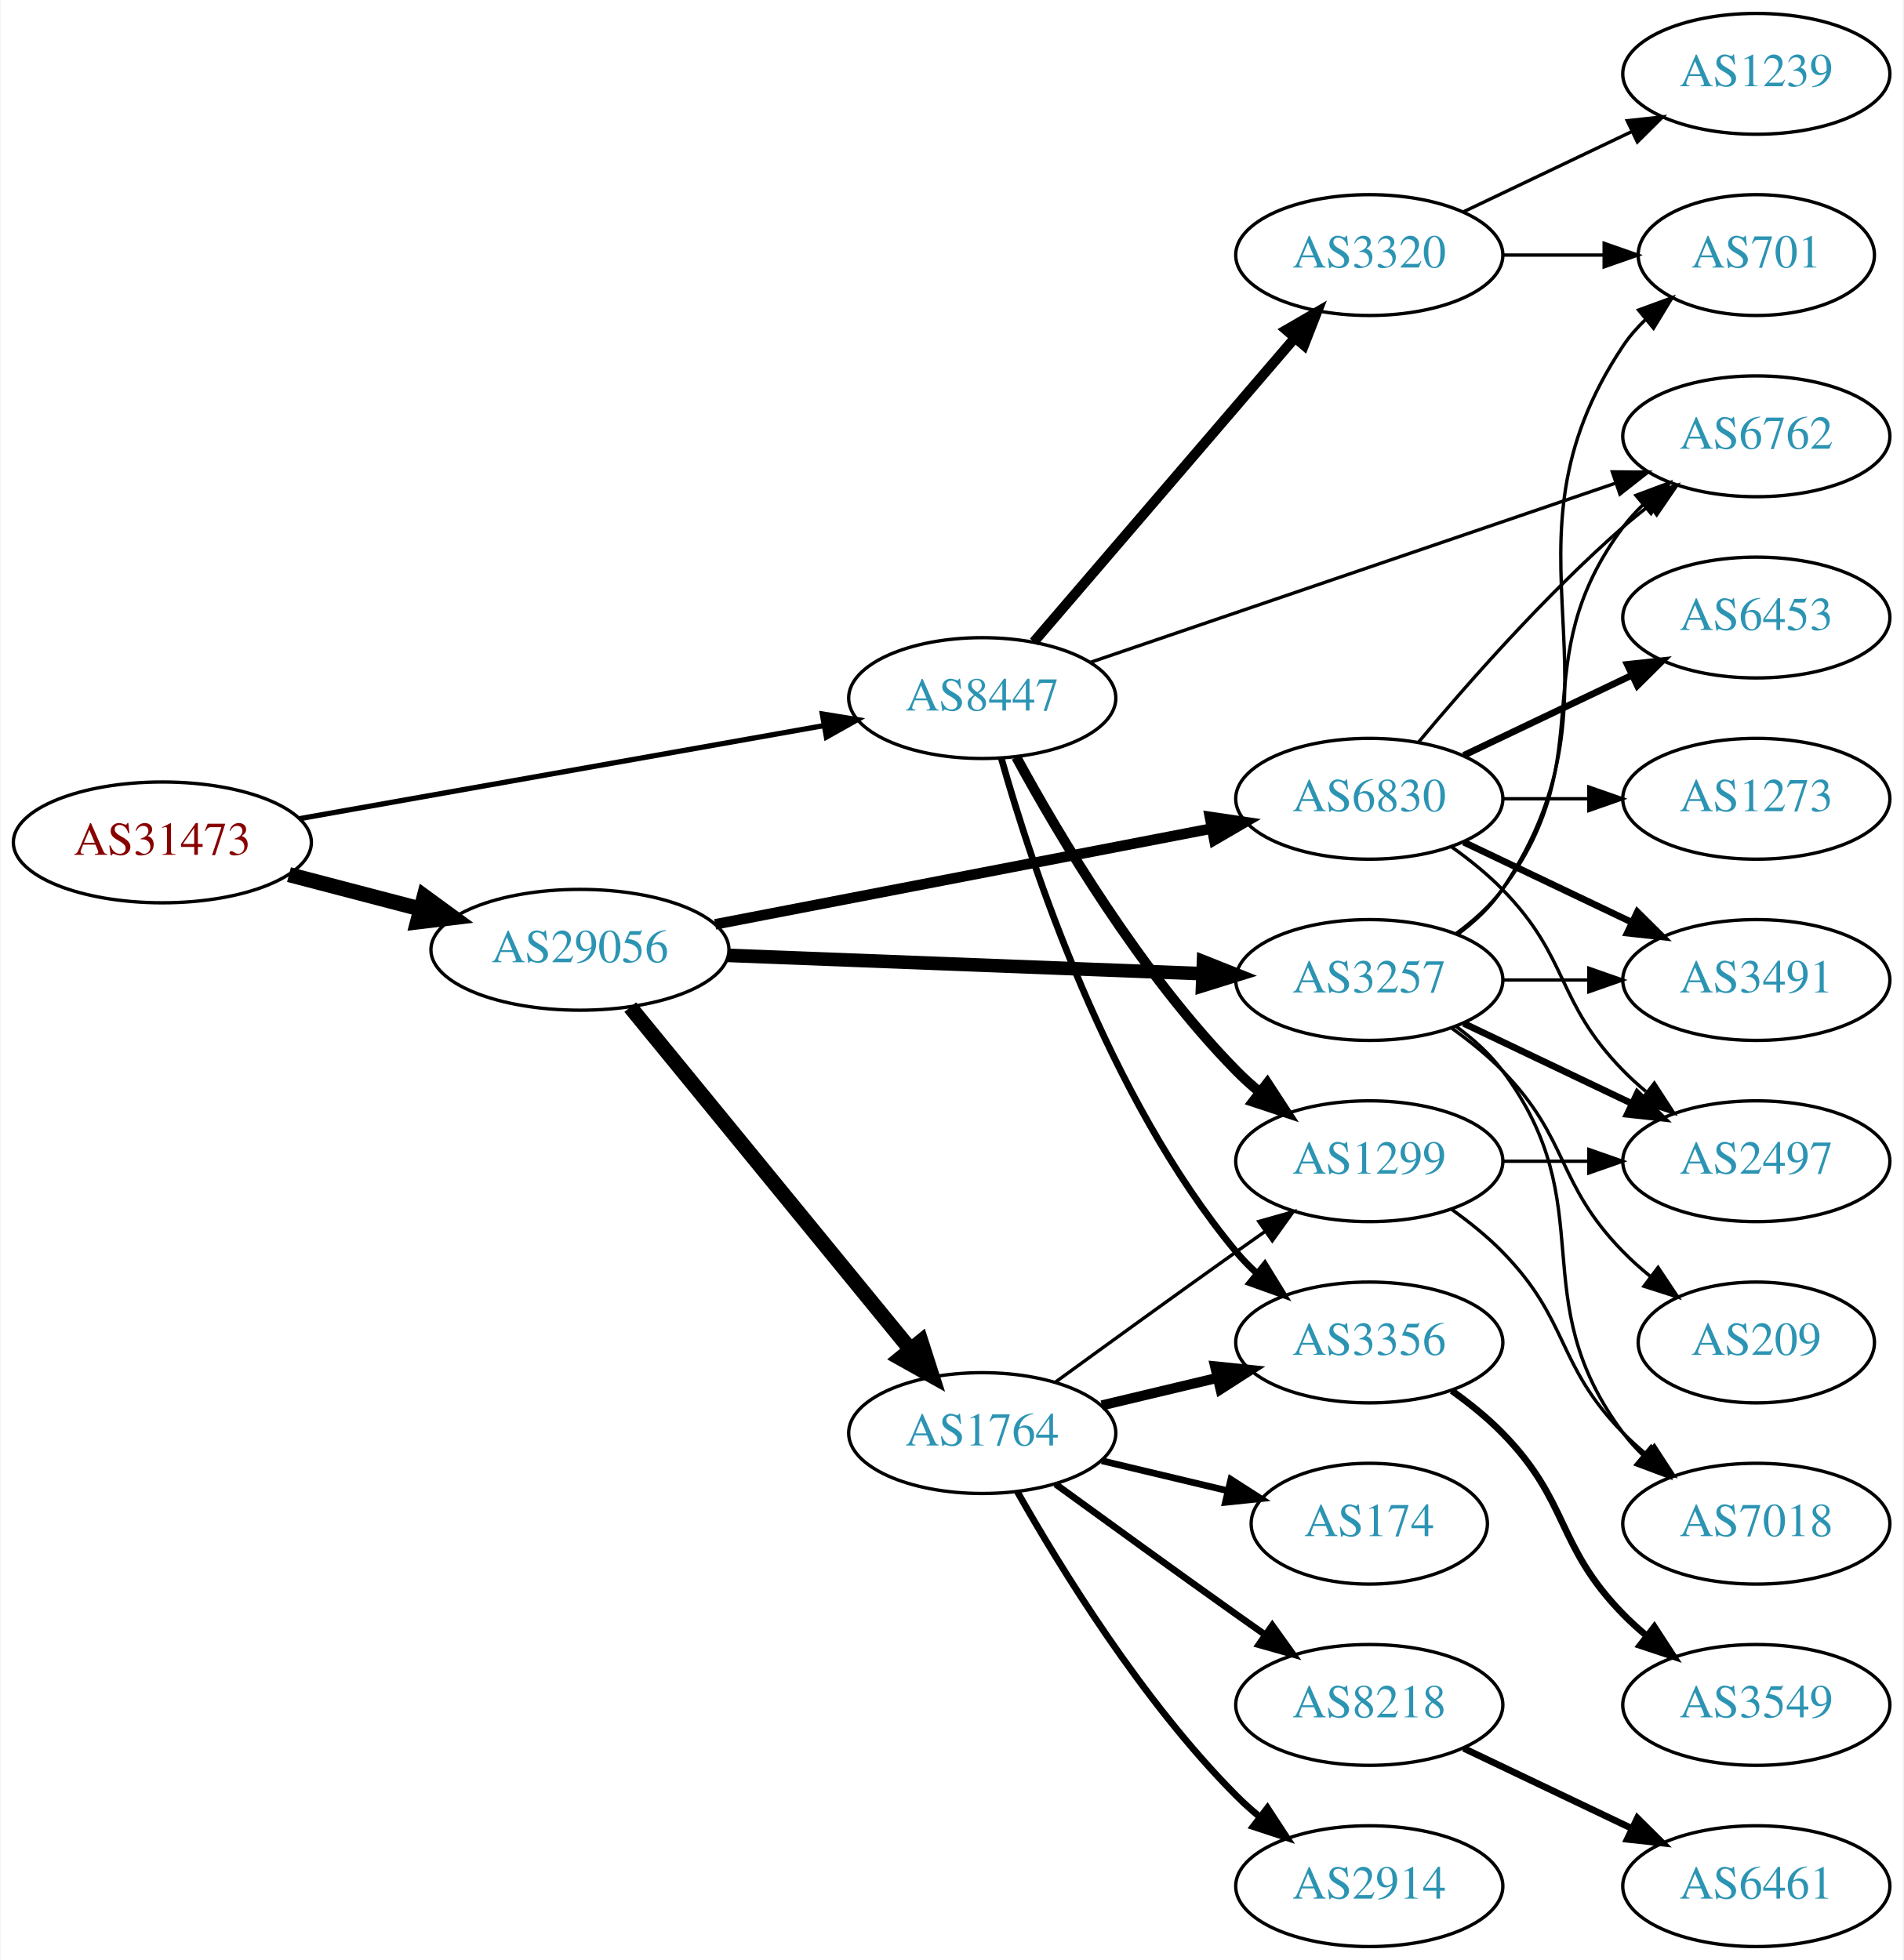
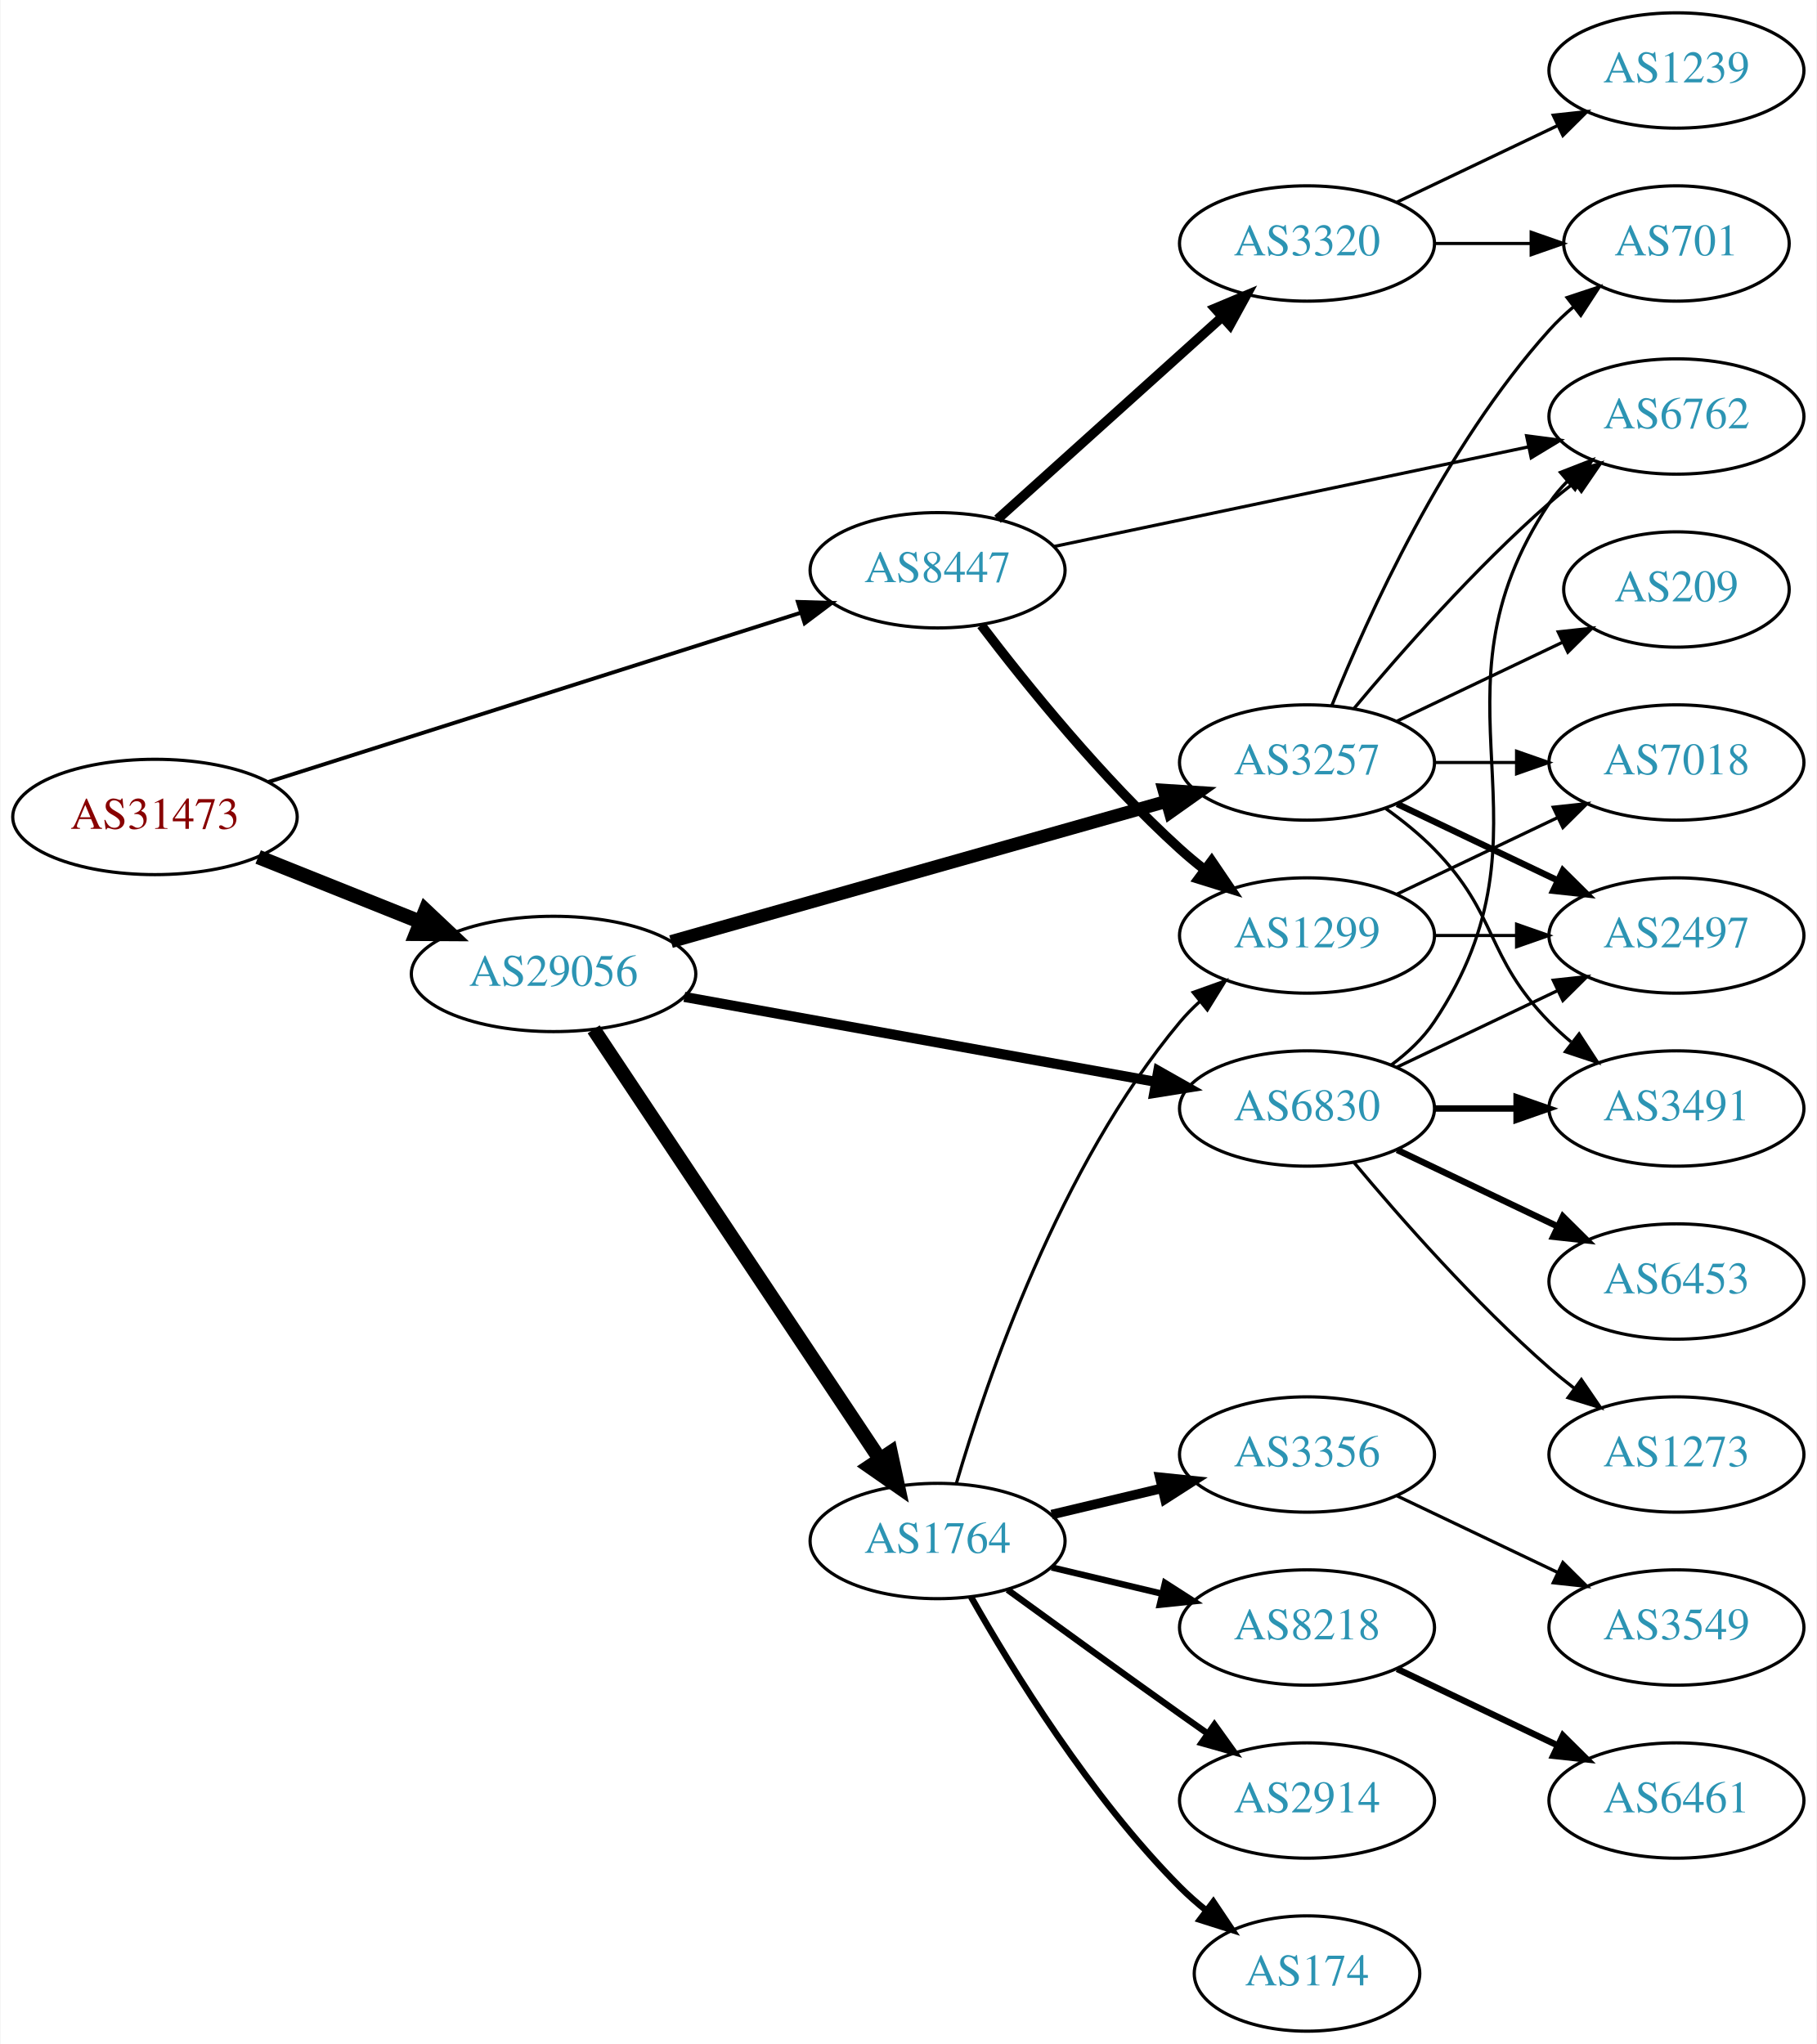
- <svg xmlns="http://www.w3.org/2000/svg" xmlns:xlink="http://www.w3.org/1999/xlink" width="567pt" height="584pt" viewBox="0.00 0.00 566.66 584.00">
-   <g id="graph0" class="graph" transform="scale(1 1) rotate(0) translate(4 580)">
-     <polygon fill="white" stroke="none" points="-4,4 -4,-580 562.663,-580 562.663,4 -4,4" />
+ <svg xmlns="http://www.w3.org/2000/svg" xmlns:xlink="http://www.w3.org/1999/xlink" width="567pt" height="638pt" viewBox="0.00 0.00 566.66 638.00">
+   <g id="graph0" class="graph" transform="scale(1 1) rotate(0) translate(4 634)">
+     <polygon fill="white" stroke="none" points="-4,4 -4,-634 562.663,-634 562.663,4 -4,4" />
    <g id="node1" class="node">
      <g id="a_node1">
        <a xlink:href="/asn/31473" xlink:title="AS31473 ~ BearingPoint Technology GmbH [AT]">
-           <ellipse fill="#ffffff" stroke="black" cx="44.196" cy="-329" rx="44.393" ry="18" />
-           <text text-anchor="middle" x="44.196" y="-325.3" font-family="Times,serif" font-size="14.00" fill="#880000">AS31473</text>
+           <ellipse fill="#ffffff" stroke="black" cx="44.196" cy="-379" rx="44.393" ry="18" />
+           <text text-anchor="middle" x="44.196" y="-375.3" font-family="Times,serif" font-size="14.00" fill="#880000">AS31473</text>
        </a>
      </g>
    </g>
    <g id="node2" class="node">
      <g id="a_node2">
        <a xlink:href="/asn/8447" xlink:title="AS8447 ~ A1 Telekom Austria AG [AT]">
-           <ellipse fill="#ffffff" stroke="black" cx="288.431" cy="-372" rx="39.794" ry="18" />
-           <text text-anchor="middle" x="288.431" y="-368.3" font-family="Times,serif" font-size="14.00" fill="#2c94b3">AS8447</text>
+           <ellipse fill="#ffffff" stroke="black" cx="288.431" cy="-456" rx="39.794" ry="18" />
+           <text text-anchor="middle" x="288.431" y="-452.3" font-family="Times,serif" font-size="14.00" fill="#2c94b3">AS8447</text>
        </a>
      </g>
    </g>
    <g id="edge1" class="edge">
-       <path fill="none" stroke="black" stroke-width="1.558" d="M84.925,-336.052C127.851,-343.672 196.162,-355.798 241.397,-363.828" />
-       <polygon fill="black" stroke="black" stroke-width="1.558" points="240.786,-367.274 251.244,-365.576 242.009,-360.382 240.786,-367.274" />
+       <path fill="none" stroke="black" stroke-width="1.212" d="M79.645,-389.95C123.423,-403.866 198.925,-427.866 245.858,-442.785" />
+       <polygon fill="black" stroke="black" stroke-width="1.212" points="244.827,-446.13 255.418,-445.824 246.948,-439.459 244.827,-446.13" />
    </g>
    <g id="node3" class="node">
      <g id="a_node3">
        <a xlink:href="/asn/29056" xlink:title="AS29056 ~ Citycom Telekommunikation GmbH [AT]">
-           <ellipse fill="#ffffff" stroke="black" cx="168.588" cy="-297" rx="44.393" ry="18" />
-           <text text-anchor="middle" x="168.588" y="-293.3" font-family="Times,serif" font-size="14.00" fill="#2c94b3">AS29056</text>
+           <ellipse fill="#ffffff" stroke="black" cx="168.588" cy="-330" rx="44.393" ry="18" />
+           <text text-anchor="middle" x="168.588" y="-326.3" font-family="Times,serif" font-size="14.00" fill="#2c94b3">AS29056</text>
        </a>
      </g>
    </g>
    <g id="edge2" class="edge">
-       <path fill="none" stroke="black" stroke-width="4.5" d="M81.918,-319.399C94.262,-316.171 108.197,-312.528 121.186,-309.132" />
-       <polygon fill="black" stroke="black" stroke-width="4.5" points="122.214,-312.933 130.892,-306.594 120.222,-305.314 122.214,-312.933" />
+       <path fill="none" stroke="black" stroke-width="4.5" d="M76.397,-366.508C91.791,-360.346 110.547,-352.836 127.039,-346.234" />
+       <polygon fill="black" stroke="black" stroke-width="4.5" points="128.624,-349.841 136.444,-342.469 125.697,-342.53 128.624,-349.841" />
    </g>
    <g id="node4" class="node">
      <g id="a_node4">
+         <a xlink:href="/asn/6762" xlink:title="AS6762 ~ TELECOM ITALIA SPARKLE S.p.A. [IT]">
+           <ellipse fill="#ffffff" stroke="black" cx="519.017" cy="-504" rx="39.794" ry="18" />
+           <text text-anchor="middle" x="519.017" y="-500.3" font-family="Times,serif" font-size="14.00" fill="#2c94b3">AS6762</text>
+         </a>
+       </g>
+     </g>
+     <g id="edge3" class="edge">
+       <path fill="none" stroke="black" d="M324.646,-463.395C364.414,-471.745 429.233,-485.357 472.734,-494.491" />
+       <polygon fill="black" stroke="black" points="472.255,-497.967 482.761,-496.597 473.694,-491.116 472.255,-497.967" />
+     </g>
+     <g id="node5" class="node">
+       <g id="a_node5">
+         <a xlink:href="/asn/3320" xlink:title="AS3320 ~ DTAG [DE]">
+           <ellipse fill="#ffffff" stroke="black" cx="403.724" cy="-558" rx="39.794" ry="18" />
+           <text text-anchor="middle" x="403.724" y="-554.3" font-family="Times,serif" font-size="14.00" fill="#2c94b3">AS3320</text>
+         </a>
+       </g>
+     </g>
+     <g id="edge4" class="edge">
+       <path fill="none" stroke="black" stroke-width="3" d="M307.133,-471.938C325.978,-488.904 355.969,-515.905 377.329,-535.137" />
+       <polygon fill="black" stroke="black" stroke-width="3" points="374.999,-537.748 384.772,-541.838 379.682,-532.546 374.999,-537.748" />
+     </g>
+     <g id="node6" class="node">
+       <g id="a_node6">
+         <a xlink:href="/asn/1299" xlink:title="AS1299 ~ Telia Carrier [EU]">
+           <ellipse fill="#ffffff" stroke="black" cx="403.724" cy="-342" rx="39.794" ry="18" />
+           <text text-anchor="middle" x="403.724" y="-338.3" font-family="Times,serif" font-size="14.00" fill="#2c94b3">AS1299</text>
+         </a>
+       </g>
+     </g>
+     <g id="edge5" class="edge">
+       <path fill="none" stroke="black" stroke-width="3" d="M302.049,-438.855C316.051,-420.449 339.881,-390.905 364.077,-369 366.504,-366.803 369.116,-364.633 371.797,-362.536" />
+       <polygon fill="black" stroke="black" stroke-width="3" points="373.978,-365.276 379.924,-356.507 369.807,-359.654 373.978,-365.276" />
+     </g>
+     <g id="node11" class="node">
+       <g id="a_node11">
+         <a xlink:href="/asn/3257" xlink:title="AS3257 ~ GTT [DE]">
+           <ellipse fill="#ffffff" stroke="black" cx="403.724" cy="-396" rx="39.794" ry="18" />
+           <text text-anchor="middle" x="403.724" y="-392.3" font-family="Times,serif" font-size="14.00" fill="#2c94b3">AS3257</text>
+         </a>
+       </g>
+     </g>
+     <g id="edge10" class="edge">
+       <path fill="none" stroke="black" stroke-width="4.05" d="M205.25,-340.096C246.874,-351.879 315.656,-371.351 360.07,-383.925" />
+       <polygon fill="black" stroke="black" stroke-width="4.05" points="359.119,-387.339 369.706,-386.653 361.05,-380.519 359.119,-387.339" />
+     </g>
+     <g id="node12" class="node">
+       <g id="a_node12">
+         <a xlink:href="/asn/1764" xlink:title="AS1764 ~ NEXTLAYER-AS [AT]">
+           <ellipse fill="#ffffff" stroke="black" cx="288.431" cy="-153" rx="39.794" ry="18" />
+           <text text-anchor="middle" x="288.431" y="-149.3" font-family="Times,serif" font-size="14.00" fill="#2c94b3">AS1764</text>
+         </a>
+       </g>
+     </g>
+     <g id="edge11" class="edge">
+       <path fill="none" stroke="black" stroke-width="4.5" d="M181.102,-312.706C201.924,-281.431 245.934,-215.329 270.299,-178.733" />
+       <polygon fill="black" stroke="black" stroke-width="4.5" points="273.779,-180.609 276.044,-170.103 267.224,-176.245 273.779,-180.609" />
+     </g>
+     <g id="node13" class="node">
+       <g id="a_node13">
+         <a xlink:href="/asn/6830" xlink:title="AS6830 ~ LGI-UPC [AT]">
+           <ellipse fill="#ffffff" stroke="black" cx="403.724" cy="-288" rx="39.794" ry="18" />
+           <text text-anchor="middle" x="403.724" y="-284.3" font-family="Times,serif" font-size="14.00" fill="#2c94b3">AS6830</text>
+         </a>
+       </g>
+     </g>
+     <g id="edge12" class="edge">
+       <path fill="none" stroke="black" stroke-width="3.15" d="M209.401,-322.828C250.216,-315.475 313.632,-304.05 356.606,-296.308" />
+       <polygon fill="black" stroke="black" stroke-width="3.15" points="357.304,-299.739 366.525,-294.521 356.063,-292.85 357.304,-299.739" />
+     </g>
+     <g id="node7" class="node">
+       <g id="a_node7">
+         <a xlink:href="/asn/701" xlink:title="AS701 ~ UUNET [US]">
+           <ellipse fill="#ffffff" stroke="black" cx="519.017" cy="-558" rx="35.194" ry="18" />
+           <text text-anchor="middle" x="519.017" y="-554.3" font-family="Times,serif" font-size="14.00" fill="#2c94b3">AS701</text>
+         </a>
+       </g>
+     </g>
+     <g id="edge6" class="edge">
+       <path fill="none" stroke="black" d="M443.396,-558C453.101,-558 463.592,-558 473.555,-558" />
+       <polygon fill="black" stroke="black" points="473.691,-561.5 483.691,-558 473.691,-554.5 473.691,-561.5" />
+     </g>
+     <g id="node8" class="node">
+       <g id="a_node8">
+         <a xlink:href="/asn/1239" xlink:title="AS1239 ~ Sprint [US]">
+           <ellipse fill="#ffffff" stroke="black" cx="519.017" cy="-612" rx="39.794" ry="18" />
+           <text text-anchor="middle" x="519.017" y="-608.3" font-family="Times,serif" font-size="14.00" fill="#2c94b3">AS1239</text>
+         </a>
+       </g>
+     </g>
+     <g id="edge7" class="edge">
+       <path fill="none" stroke="black" d="M431.86,-570.934C446.854,-578.081 465.675,-587.052 481.898,-594.785" />
+       <polygon fill="black" stroke="black" points="480.569,-598.028 491.102,-599.171 483.581,-591.709 480.569,-598.028" />
+     </g>
+     <g id="node9" class="node">
+       <g id="a_node9">
+         <a xlink:href="/asn/2497" xlink:title="AS2497 ~ Internet Initiative Japan Inc. [JP]">
+           <ellipse fill="#ffffff" stroke="black" cx="519.017" cy="-342" rx="39.794" ry="18" />
+           <text text-anchor="middle" x="519.017" y="-338.3" font-family="Times,serif" font-size="14.00" fill="#2c94b3">AS2497</text>
+         </a>
+       </g>
+     </g>
+     <g id="edge8" class="edge">
+       <path fill="none" stroke="black" d="M443.396,-342C451.599,-342 460.363,-342 468.895,-342" />
+       <polygon fill="black" stroke="black" points="469.134,-345.5 479.134,-342 469.134,-338.5 469.134,-345.5" />
+     </g>
+     <g id="node10" class="node">
+       <g id="a_node10">
+         <a xlink:href="/asn/7018" xlink:title="AS7018 ~ AT&amp;T Services, Inc. [US]">
+           <ellipse fill="#ffffff" stroke="black" cx="519.017" cy="-396" rx="39.794" ry="18" />
+           <text text-anchor="middle" x="519.017" y="-392.3" font-family="Times,serif" font-size="14.00" fill="#2c94b3">AS7018</text>
+         </a>
+       </g>
+     </g>
+     <g id="edge9" class="edge">
+       <path fill="none" stroke="black" d="M431.86,-354.934C446.854,-362.081 465.675,-371.052 481.898,-378.785" />
+       <polygon fill="black" stroke="black" points="480.569,-382.028 491.102,-383.171 483.581,-375.709 480.569,-382.028" />
+     </g>
+     <g id="edge16" class="edge">
+       <path fill="none" stroke="black" d="M418.354,-412.817C432.636,-429.929 456.183,-456.745 479.37,-477 481.836,-479.154 484.475,-481.294 487.172,-483.372" />
+       <polygon fill="black" stroke="black" points="485.197,-486.264 495.326,-489.37 489.345,-480.625 485.197,-486.264" />
+     </g>
+     <g id="edge15" class="edge">
+       <path fill="none" stroke="black" d="M411.472,-413.787C422.523,-441.243 446.576,-494.578 479.37,-531 481.686,-533.572 484.291,-536.03 487.026,-538.343" />
+       <polygon fill="black" stroke="black" points="484.892,-541.117 494.949,-544.448 489.164,-535.572 484.892,-541.117" />
+     </g>
+     <g id="edge13" class="edge">
+       <path fill="none" stroke="black" stroke-width="2" d="M431.86,-383.066C446.854,-375.919 465.675,-366.948 481.898,-359.215" />
+       <polygon fill="black" stroke="black" stroke-width="2" points="483.581,-362.291 491.102,-354.829 480.569,-355.972 483.581,-362.291" />
+     </g>
+     <g id="edge17" class="edge">
+       <path fill="none" stroke="black" d="M443.396,-396C451.599,-396 460.363,-396 468.895,-396" />
+       <polygon fill="black" stroke="black" points="469.134,-399.5 479.134,-396 469.134,-392.5 469.134,-399.5" />
+     </g>
+     <g id="node14" class="node">
+       <g id="a_node14">
+         <a xlink:href="/asn/3491" xlink:title="AS3491 ~ PCCW Global, Inc. [US]">
+           <ellipse fill="#ffffff" stroke="black" cx="519.017" cy="-288" rx="39.794" ry="18" />
+           <text text-anchor="middle" x="519.017" y="-284.3" font-family="Times,serif" font-size="14.00" fill="#2c94b3">AS3491</text>
+         </a>
+       </g>
+     </g>
+     <g id="edge14" class="edge">
+       <path fill="none" stroke="black" d="M428.318,-381.611C433.574,-377.852 438.906,-373.563 443.37,-369 463.543,-348.383 459.198,-335.617 479.37,-315 481.463,-312.861 483.746,-310.782 486.123,-308.79" />
+       <polygon fill="black" stroke="black" points="488.641,-311.268 494.423,-302.389 484.367,-305.725 488.641,-311.268" />
+     </g>
+     <g id="node15" class="node">
+       <g id="a_node15">
+         <a xlink:href="/asn/209" xlink:title="AS209 ~ CenturyLink Communications, LLC [US]">
+           <ellipse fill="#ffffff" stroke="black" cx="519.017" cy="-450" rx="35.194" ry="18" />
+           <text text-anchor="middle" x="519.017" y="-446.3" font-family="Times,serif" font-size="14.00" fill="#2c94b3">AS209</text>
+         </a>
+       </g>
+     </g>
+     <g id="edge18" class="edge">
+       <path fill="none" stroke="black" d="M431.86,-408.934C447.292,-416.29 466.778,-425.577 483.313,-433.459" />
+       <polygon fill="black" stroke="black" points="482.121,-436.768 492.654,-437.911 485.133,-430.449 482.121,-436.768" />
+     </g>
+     <g id="edge23" class="edge">
+       <path fill="none" stroke="black" d="M294.305,-171.002C303.619,-202.844 326.435,-269.981 364.077,-315 365.948,-317.237 368.046,-319.374 370.272,-321.396" />
+       <polygon fill="black" stroke="black" points="368.216,-324.234 378.191,-327.804 372.619,-318.793 368.216,-324.234" />
+     </g>
+     <g id="node16" class="node">
+       <g id="a_node16">
        <a xlink:href="/asn/3356" xlink:title="AS3356 ~ Level 3 Parent, LLC [US]">
          <ellipse fill="#ffffff" stroke="black" cx="403.724" cy="-180" rx="39.794" ry="18" />
          <text text-anchor="middle" x="403.724" y="-176.3" font-family="Times,serif" font-size="14.00" fill="#2c94b3">AS3356</text>
        </a>
      </g>
    </g>
-     <g id="edge3" class="edge">
-       <path fill="none" stroke="black" stroke-width="2" d="M294.076,-354.173C303.164,-321.949 325.817,-253.082 364.077,-207 365.94,-204.757 368.032,-202.615 370.255,-200.59" />
-       <polygon fill="black" stroke="black" stroke-width="2" points="372.603,-203.192 378.166,-194.176 368.194,-197.754 372.603,-203.192" />
-     </g>
-     <g id="node5" class="node">
-       <g id="a_node5">
-         <a xlink:href="/asn/1299" xlink:title="AS1299 ~ Telia Carrier [EU]">
-           <ellipse fill="#ffffff" stroke="black" cx="403.724" cy="-234" rx="39.794" ry="18" />
-           <text text-anchor="middle" x="403.724" y="-230.3" font-family="Times,serif" font-size="14.00" fill="#2c94b3">AS1299</text>
-         </a>
-       </g>
-     </g>
-     <g id="edge4" class="edge">
-       <path fill="none" stroke="black" stroke-width="3" d="M298.567,-354.402C311.172,-331.217 335.597,-289.992 364.077,-261 366.174,-258.865 368.461,-256.789 370.84,-254.799" />
-       <polygon fill="black" stroke="black" stroke-width="3" points="373.357,-257.278 379.143,-248.403 369.085,-251.733 373.357,-257.278" />
-     </g>
-     <g id="node6" class="node">
-       <g id="a_node6">
-         <a xlink:href="/asn/6762" xlink:title="AS6762 ~ TELECOM ITALIA SPARKLE S.p.A. [IT]">
-           <ellipse fill="#ffffff" stroke="black" cx="519.017" cy="-450" rx="39.794" ry="18" />
-           <text text-anchor="middle" x="519.017" y="-446.3" font-family="Times,serif" font-size="14.00" fill="#2c94b3">AS6762</text>
-         </a>
-       </g>
-     </g>
-     <g id="edge5" class="edge">
-       <path fill="none" stroke="black" d="M320.735,-382.682C361.318,-396.53 432.186,-420.712 477.022,-436.012" />
-       <polygon fill="black" stroke="black" points="476.13,-439.405 486.724,-439.322 478.39,-432.78 476.13,-439.405" />
-     </g>
-     <g id="node7" class="node">
-       <g id="a_node7">
-         <a xlink:href="/asn/3320" xlink:title="AS3320 ~ DTAG [DE]">
-           <ellipse fill="#ffffff" stroke="black" cx="403.724" cy="-504" rx="39.794" ry="18" />
-           <text text-anchor="middle" x="403.724" y="-500.3" font-family="Times,serif" font-size="14.00" fill="#2c94b3">AS3320</text>
-         </a>
-       </g>
-     </g>
-     <g id="edge6" class="edge">
-       <path fill="none" stroke="black" stroke-width="3" d="M303.779,-388.718C323.421,-411.603 358.825,-452.853 381.528,-479.304" />
-       <polygon fill="black" stroke="black" stroke-width="3" points="378.965,-481.692 388.134,-487.001 384.277,-477.133 378.965,-481.692" />
-     </g>
-     <g id="node13" class="node">
-       <g id="a_node13">
-         <a xlink:href="/asn/3257" xlink:title="AS3257 ~ GTT [DE]">
-           <ellipse fill="#ffffff" stroke="black" cx="403.724" cy="-288" rx="39.794" ry="18" />
-           <text text-anchor="middle" x="403.724" y="-284.3" font-family="Times,serif" font-size="14.00" fill="#2c94b3">AS3257</text>
-         </a>
-       </g>
-     </g>
-     <g id="edge12" class="edge">
-       <path fill="none" stroke="black" stroke-width="4.05" d="M212.621,-295.339C252.646,-293.794 312.223,-291.494 353.985,-289.882" />
-       <polygon fill="black" stroke="black" stroke-width="4.05" points="354.341,-293.414 364.197,-289.487 354.067,-286.332 354.341,-293.414" />
-     </g>
-     <g id="node14" class="node">
-       <g id="a_node14">
-         <a xlink:href="/asn/1764" xlink:title="AS1764 ~ NEXTLAYER-AS [AT]">
-           <ellipse fill="#ffffff" stroke="black" cx="288.431" cy="-153" rx="39.794" ry="18" />
-           <text text-anchor="middle" x="288.431" y="-149.3" font-family="Times,serif" font-size="14.00" fill="#2c94b3">AS1764</text>
-         </a>
-       </g>
-     </g>
-     <g id="edge13" class="edge">
-       <path fill="none" stroke="black" stroke-width="4.5" d="M183.569,-279.916C204.211,-254.692 242.971,-207.328 266.86,-178.137" />
-       <polygon fill="black" stroke="black" stroke-width="4.5" points="270.182,-180.295 273.468,-170.062 264.088,-175.307 270.182,-180.295" />
-     </g>
-     <g id="node15" class="node">
-       <g id="a_node15">
-         <a xlink:href="/asn/6830" xlink:title="AS6830 ~ LGI-UPC [AT]">
-           <ellipse fill="#ffffff" stroke="black" cx="403.724" cy="-342" rx="39.794" ry="18" />
-           <text text-anchor="middle" x="403.724" y="-338.3" font-family="Times,serif" font-size="14.00" fill="#2c94b3">AS6830</text>
-         </a>
-       </g>
-     </g>
-     <g id="edge14" class="edge">
-       <path fill="none" stroke="black" stroke-width="3.15" d="M208.873,-304.583C249.72,-312.467 313.609,-324.799 356.771,-333.13" />
-       <polygon fill="black" stroke="black" stroke-width="3.15" points="356.247,-336.594 366.73,-335.052 357.574,-329.721 356.247,-336.594" />
-     </g>
-     <g id="node8" class="node">
-       <g id="a_node8">
-         <a xlink:href="/asn/3549" xlink:title="AS3549 ~ Level 3 Parent, LLC [US]">
-           <ellipse fill="#ffffff" stroke="black" cx="519.017" cy="-72" rx="39.794" ry="18" />
-           <text text-anchor="middle" x="519.017" y="-68.3" font-family="Times,serif" font-size="14.00" fill="#2c94b3">AS3549</text>
-         </a>
-       </g>
-     </g>
-     <g id="edge7" class="edge">
-       <path fill="none" stroke="black" stroke-width="2" d="M428.318,-165.611C433.574,-161.852 438.906,-157.563 443.37,-153 463.543,-132.383 459.198,-119.617 479.37,-99 481.463,-96.861 483.746,-94.782 486.123,-92.79" />
-       <polygon fill="black" stroke="black" stroke-width="2" points="488.641,-95.268 494.423,-86.389 484.367,-89.725 488.641,-95.268" />
-     </g>
-     <g id="node9" class="node">
-       <g id="a_node9">
-         <a xlink:href="/asn/2497" xlink:title="AS2497 ~ Internet Initiative Japan Inc. [JP]">
-           <ellipse fill="#ffffff" stroke="black" cx="519.017" cy="-234" rx="39.794" ry="18" />
-           <text text-anchor="middle" x="519.017" y="-230.3" font-family="Times,serif" font-size="14.00" fill="#2c94b3">AS2497</text>
-         </a>
-       </g>
-     </g>
-     <g id="edge8" class="edge">
-       <path fill="none" stroke="black" d="M443.396,-234C451.599,-234 460.363,-234 468.895,-234" />
-       <polygon fill="black" stroke="black" points="469.134,-237.5 479.134,-234 469.134,-230.5 469.134,-237.5" />
-     </g>
-     <g id="node10" class="node">
-       <g id="a_node10">
-         <a xlink:href="/asn/7018" xlink:title="AS7018 ~ AT&amp;T Services, Inc. [US]">
-           <ellipse fill="#ffffff" stroke="black" cx="519.017" cy="-126" rx="39.794" ry="18" />
-           <text text-anchor="middle" x="519.017" y="-122.3" font-family="Times,serif" font-size="14.00" fill="#2c94b3">AS7018</text>
-         </a>
-       </g>
-     </g>
-     <g id="edge9" class="edge">
-       <path fill="none" stroke="black" d="M428.318,-219.611C433.574,-215.852 438.906,-211.563 443.37,-207 463.543,-186.383 459.198,-173.617 479.37,-153 481.463,-150.861 483.746,-148.782 486.123,-146.79" />
-       <polygon fill="black" stroke="black" points="488.641,-149.268 494.423,-140.389 484.367,-143.725 488.641,-149.268" />
-     </g>
-     <g id="node11" class="node">
-       <g id="a_node11">
-         <a xlink:href="/asn/1239" xlink:title="AS1239 ~ Sprint [US]">
-           <ellipse fill="#ffffff" stroke="black" cx="519.017" cy="-558" rx="39.794" ry="18" />
-           <text text-anchor="middle" x="519.017" y="-554.3" font-family="Times,serif" font-size="14.00" fill="#2c94b3">AS1239</text>
-         </a>
-       </g>
-     </g>
-     <g id="edge10" class="edge">
-       <path fill="none" stroke="black" d="M431.86,-516.934C446.854,-524.081 465.675,-533.052 481.898,-540.785" />
-       <polygon fill="black" stroke="black" points="480.569,-544.028 491.102,-545.171 483.581,-537.709 480.569,-544.028" />
-     </g>
-     <g id="node12" class="node">
-       <g id="a_node12">
-         <a xlink:href="/asn/701" xlink:title="AS701 ~ UUNET [US]">
-           <ellipse fill="#ffffff" stroke="black" cx="519.017" cy="-504" rx="35.194" ry="18" />
-           <text text-anchor="middle" x="519.017" y="-500.3" font-family="Times,serif" font-size="14.00" fill="#2c94b3">AS701</text>
-         </a>
-       </g>
-     </g>
-     <g id="edge11" class="edge">
-       <path fill="none" stroke="black" d="M443.396,-504C453.101,-504 463.592,-504 473.555,-504" />
-       <polygon fill="black" stroke="black" points="473.691,-507.5 483.691,-504 473.691,-500.5 473.691,-507.5" />
-     </g>
-     <g id="edge18" class="edge">
-       <path fill="none" stroke="black" d="M429.655,-301.882C434.731,-305.611 439.649,-310.016 443.37,-315 473.642,-355.542 449.099,-382.458 479.37,-423 481.115,-425.336 483.122,-427.545 485.285,-429.617" />
-       <polygon fill="black" stroke="black" points="483.163,-432.405 493.086,-436.118 487.645,-427.027 483.163,-432.405" />
-     </g>
-     <g id="edge16" class="edge">
-       <path fill="none" stroke="black" stroke-width="2" d="M431.86,-275.066C446.854,-267.919 465.675,-258.948 481.898,-251.215" />
-       <polygon fill="black" stroke="black" stroke-width="2" points="483.581,-254.291 491.102,-246.829 480.569,-247.972 483.581,-254.291" />
-     </g>
    <g id="edge19" class="edge">
-       <path fill="none" stroke="black" d="M429.655,-274.118C434.731,-270.389 439.649,-265.984 443.37,-261 473.642,-220.458 449.099,-193.542 479.37,-153 481.115,-150.664 483.122,-148.455 485.285,-146.383" />
-       <polygon fill="black" stroke="black" points="487.645,-148.973 493.086,-139.882 483.163,-143.595 487.645,-148.973" />
-     </g>
-     <g id="edge20" class="edge">
-       <path fill="none" stroke="black" d="M430.043,-301.607C435.099,-305.351 439.91,-309.831 443.37,-315 484.395,-376.294 438.346,-415.706 479.37,-477 481.237,-479.789 483.497,-482.377 485.976,-484.757" />
-       <polygon fill="black" stroke="black" points="483.951,-487.622 493.899,-491.266 488.394,-482.214 483.951,-487.622" />
-     </g>
-     <g id="node16" class="node">
-       <g id="a_node16">
-         <a xlink:href="/asn/3491" xlink:title="AS3491 ~ PCCW Global, Inc. [US]">
-           <ellipse fill="#ffffff" stroke="black" cx="519.017" cy="-288" rx="39.794" ry="18" />
-           <text text-anchor="middle" x="519.017" y="-284.3" font-family="Times,serif" font-size="14.00" fill="#2c94b3">AS3491</text>
-         </a>
-       </g>
-     </g>
-     <g id="edge15" class="edge">
-       <path fill="none" stroke="black" d="M443.396,-288C451.599,-288 460.363,-288 468.895,-288" />
-       <polygon fill="black" stroke="black" points="469.134,-291.5 479.134,-288 469.134,-284.5 469.134,-291.5" />
+       <path fill="none" stroke="black" stroke-width="3" d="M324.038,-161.248C334.909,-163.838 347.064,-166.735 358.506,-169.462" />
+       <polygon fill="black" stroke="black" stroke-width="3" points="357.789,-172.889 368.328,-171.803 359.412,-166.08 357.789,-172.889" />
    </g>
    <g id="node17" class="node">
      <g id="a_node17">
-         <a xlink:href="/asn/209" xlink:title="AS209 ~ CenturyLink Communications, LLC [US]">
-           <ellipse fill="#ffffff" stroke="black" cx="519.017" cy="-180" rx="35.194" ry="18" />
-           <text text-anchor="middle" x="519.017" y="-176.3" font-family="Times,serif" font-size="14.00" fill="#2c94b3">AS209</text>
-         </a>
-       </g>
-     </g>
-     <g id="edge17" class="edge">
-       <path fill="none" stroke="black" d="M428.318,-273.611C433.574,-269.852 438.906,-265.563 443.37,-261 463.543,-240.383 459.198,-227.617 479.37,-207 481.849,-204.466 484.596,-202.017 487.448,-199.696" />
-       <polygon fill="black" stroke="black" points="489.751,-202.343 495.634,-193.532 485.54,-196.752 489.751,-202.343" />
-     </g>
-     <g id="edge22" class="edge">
-       <path fill="none" stroke="black" stroke-width="3" d="M324.038,-161.248C334.909,-163.838 347.064,-166.735 358.506,-169.462" />
-       <polygon fill="black" stroke="black" stroke-width="3" points="357.789,-172.889 368.328,-171.803 359.412,-166.08 357.789,-172.889" />
-     </g>
-     <g id="edge25" class="edge">
-       <path fill="none" stroke="black" d="M310.279,-168.222C325.213,-179.091 345.827,-194.025 364.077,-207 366.898,-209.005 369.841,-211.085 372.789,-213.159" />
-       <polygon fill="black" stroke="black" points="370.816,-216.05 381.013,-218.926 374.835,-210.319 370.816,-216.05" />
+         <a xlink:href="/asn/8218" xlink:title="AS8218 ~ legacy Neotelecoms [FR]">
+           <ellipse fill="#ffffff" stroke="black" cx="403.724" cy="-126" rx="39.794" ry="18" />
+           <text text-anchor="middle" x="403.724" y="-122.3" font-family="Times,serif" font-size="14.00" fill="#2c94b3">AS8218</text>
+         </a>
+       </g>
+     </g>
+     <g id="edge20" class="edge">
+       <path fill="none" stroke="black" stroke-width="2" d="M324.038,-144.752C334.909,-142.162 347.064,-139.265 358.506,-136.538" />
+       <polygon fill="black" stroke="black" stroke-width="2" points="359.412,-139.92 368.328,-134.197 357.789,-133.111 359.412,-139.92" />
    </g>
    <g id="node18" class="node">
      <g id="a_node18">
        <a xlink:href="/asn/2914" xlink:title="AS2914 ~ NTT America, Inc. [US]">
-           <ellipse fill="#ffffff" stroke="black" cx="403.724" cy="-18" rx="39.794" ry="18" />
-           <text text-anchor="middle" x="403.724" y="-14.3" font-family="Times,serif" font-size="14.00" fill="#2c94b3">AS2914</text>
+           <ellipse fill="#ffffff" stroke="black" cx="403.724" cy="-72" rx="39.794" ry="18" />
+           <text text-anchor="middle" x="403.724" y="-68.3" font-family="Times,serif" font-size="14.00" fill="#2c94b3">AS2914</text>
        </a>
      </g>
    </g>
    <g id="edge21" class="edge">
-       <path fill="none" stroke="black" stroke-width="2" d="M298.891,-135.51C311.672,-112.904 336.105,-73.114 364.077,-45 366.188,-42.879 368.484,-40.812 370.87,-38.829" />
-       <polygon fill="black" stroke="black" stroke-width="2" points="373.385,-41.31 379.185,-32.444 369.122,-35.758 373.385,-41.31" />
+       <path fill="none" stroke="black" stroke-width="2" d="M310.279,-137.778C325.213,-126.909 345.827,-111.975 364.077,-99 366.898,-96.995 369.841,-94.915 372.789,-92.841" />
+       <polygon fill="black" stroke="black" stroke-width="2" points="374.835,-95.681 381.013,-87.074 370.816,-89.95 374.835,-95.681" />
    </g>
    <g id="node19" class="node">
      <g id="a_node19">
        <a xlink:href="/asn/174" xlink:title="AS174 ~ Cogent Communications [US]">
-           <ellipse fill="#ffffff" stroke="black" cx="403.724" cy="-126" rx="35.194" ry="18" />
-           <text text-anchor="middle" x="403.724" y="-122.3" font-family="Times,serif" font-size="14.00" fill="#2c94b3">AS174</text>
-         </a>
-       </g>
-     </g>
-     <g id="edge23" class="edge">
-       <path fill="none" stroke="black" stroke-width="2" d="M324.038,-144.752C335.833,-141.942 349.137,-138.771 361.405,-135.847" />
-       <polygon fill="black" stroke="black" stroke-width="2" points="362.494,-139.186 371.41,-133.463 360.871,-132.376 362.494,-139.186" />
-     </g>
-     <g id="node20" class="node">
-       <g id="a_node20">
-         <a xlink:href="/asn/8218" xlink:title="AS8218 ~ legacy Neotelecoms [FR]">
-           <ellipse fill="#ffffff" stroke="black" cx="403.724" cy="-72" rx="39.794" ry="18" />
-           <text text-anchor="middle" x="403.724" y="-68.3" font-family="Times,serif" font-size="14.00" fill="#2c94b3">AS8218</text>
-         </a>
-       </g>
-     </g>
-     <g id="edge24" class="edge">
-       <path fill="none" stroke="black" stroke-width="2" d="M310.279,-137.778C325.213,-126.909 345.827,-111.975 364.077,-99 366.898,-96.995 369.841,-94.915 372.789,-92.841" />
-       <polygon fill="black" stroke="black" stroke-width="2" points="374.835,-95.681 381.013,-87.074 370.816,-89.95 374.835,-95.681" />
+           <ellipse fill="#ffffff" stroke="black" cx="403.724" cy="-18" rx="35.194" ry="18" />
+           <text text-anchor="middle" x="403.724" y="-14.3" font-family="Times,serif" font-size="14.00" fill="#2c94b3">AS174</text>
+         </a>
+       </g>
+     </g>
+     <g id="edge22" class="edge">
+       <path fill="none" stroke="black" stroke-width="2" d="M298.891,-135.51C311.672,-112.904 336.105,-73.114 364.077,-45 366.578,-42.487 369.338,-40.051 372.199,-37.739" />
+       <polygon fill="black" stroke="black" stroke-width="2" points="374.5,-40.389 380.396,-31.587 370.298,-34.79 374.5,-40.389" />
+     </g>
+     <g id="edge28" class="edge">
+       <path fill="none" stroke="black" d="M430.043,-301.607C435.099,-305.351 439.91,-309.831 443.37,-315 484.395,-376.294 438.346,-415.706 479.37,-477 480.992,-479.423 482.911,-481.695 485.013,-483.81" />
+       <polygon fill="black" stroke="black" points="482.826,-486.546 492.698,-490.393 487.38,-481.229 482.826,-486.546" />
    </g>
    <g id="edge29" class="edge">
-       <path fill="none" stroke="black" d="M418.354,-358.817C432.636,-375.929 456.183,-402.745 479.37,-423 481.836,-425.154 484.475,-427.294 487.172,-429.372" />
-       <polygon fill="black" stroke="black" points="485.197,-432.264 495.326,-435.37 489.345,-426.625 485.197,-432.264" />
-     </g>
-     <g id="edge31" class="edge">
-       <path fill="none" stroke="black" d="M428.318,-327.611C433.574,-323.852 438.906,-319.563 443.37,-315 463.543,-294.383 459.198,-281.617 479.37,-261 481.463,-258.861 483.746,-256.782 486.123,-254.79" />
-       <polygon fill="black" stroke="black" points="488.641,-257.268 494.423,-248.389 484.367,-251.725 488.641,-257.268" />
+       <path fill="none" stroke="black" d="M431.86,-300.934C446.854,-308.081 465.675,-317.052 481.898,-324.785" />
+       <polygon fill="black" stroke="black" points="480.569,-328.028 491.102,-329.171 483.581,-321.709 480.569,-328.028" />
    </g>
    <g id="edge27" class="edge">
-       <path fill="none" stroke="black" stroke-width="2" d="M431.86,-329.066C446.854,-321.919 465.675,-312.948 481.898,-305.215" />
-       <polygon fill="black" stroke="black" stroke-width="2" points="483.581,-308.291 491.102,-300.829 480.569,-301.972 483.581,-308.291" />
+       <path fill="none" stroke="black" stroke-width="2" d="M443.396,-288C451.599,-288 460.363,-288 468.895,-288" />
+       <polygon fill="black" stroke="black" stroke-width="2" points="469.134,-291.5 479.134,-288 469.134,-284.5 469.134,-291.5" />
    </g>
    <g id="node22" class="node">
      <g id="a_node22">
        <a xlink:href="/asn/6453" xlink:title="AS6453 ~ TATA COMMUNICATIONS (AMERICA) INC [US]">
-           <ellipse fill="#ffffff" stroke="black" cx="519.017" cy="-396" rx="39.794" ry="18" />
-           <text text-anchor="middle" x="519.017" y="-392.3" font-family="Times,serif" font-size="14.00" fill="#2c94b3">AS6453</text>
-         </a>
-       </g>
-     </g>
-     <g id="edge28" class="edge">
-       <path fill="none" stroke="black" stroke-width="2" d="M431.86,-354.934C446.854,-362.081 465.675,-371.052 481.898,-378.785" />
-       <polygon fill="black" stroke="black" stroke-width="2" points="480.569,-382.028 491.102,-383.171 483.581,-375.709 480.569,-382.028" />
+           <ellipse fill="#ffffff" stroke="black" cx="519.017" cy="-234" rx="39.794" ry="18" />
+           <text text-anchor="middle" x="519.017" y="-230.3" font-family="Times,serif" font-size="14.00" fill="#2c94b3">AS6453</text>
+         </a>
+       </g>
+     </g>
+     <g id="edge26" class="edge">
+       <path fill="none" stroke="black" stroke-width="2" d="M431.86,-275.066C446.854,-267.919 465.675,-258.948 481.898,-251.215" />
+       <polygon fill="black" stroke="black" stroke-width="2" points="483.581,-254.291 491.102,-246.829 480.569,-247.972 483.581,-254.291" />
    </g>
    <g id="node23" class="node">
      <g id="a_node23">
        <a xlink:href="/asn/1273" xlink:title="AS1273 ~ RIPE Network Coordination Centre [NL]">
-           <ellipse fill="#ffffff" stroke="black" cx="519.017" cy="-342" rx="39.794" ry="18" />
-           <text text-anchor="middle" x="519.017" y="-338.3" font-family="Times,serif" font-size="14.00" fill="#2c94b3">AS1273</text>
+           <ellipse fill="#ffffff" stroke="black" cx="519.017" cy="-180" rx="39.794" ry="18" />
+           <text text-anchor="middle" x="519.017" y="-176.3" font-family="Times,serif" font-size="14.00" fill="#2c94b3">AS1273</text>
        </a>
      </g>
    </g>
    <g id="edge30" class="edge">
-       <path fill="none" stroke="black" d="M443.396,-342C451.599,-342 460.363,-342 468.895,-342" />
-       <polygon fill="black" stroke="black" points="469.134,-345.5 479.134,-342 469.134,-338.5 469.134,-345.5" />
+       <path fill="none" stroke="black" d="M418.354,-271.183C432.636,-254.071 456.183,-227.255 479.37,-207 481.836,-204.846 484.475,-202.706 487.172,-200.628" />
+       <polygon fill="black" stroke="black" points="489.345,-203.375 495.326,-194.63 485.197,-197.736 489.345,-203.375" />
+     </g>
+     <g id="node20" class="node">
+       <g id="a_node20">
+         <a xlink:href="/asn/3549" xlink:title="AS3549 ~ Level 3 Parent, LLC [US]">
+           <ellipse fill="#ffffff" stroke="black" cx="519.017" cy="-126" rx="39.794" ry="18" />
+           <text text-anchor="middle" x="519.017" y="-122.3" font-family="Times,serif" font-size="14.00" fill="#2c94b3">AS3549</text>
+         </a>
+       </g>
+     </g>
+     <g id="edge24" class="edge">
+       <path fill="none" stroke="black" d="M431.86,-167.066C446.854,-159.919 465.675,-150.948 481.898,-143.215" />
+       <polygon fill="black" stroke="black" points="483.581,-146.291 491.102,-138.829 480.569,-139.972 483.581,-146.291" />
    </g>
    <g id="node21" class="node">
      <g id="a_node21">
        <a xlink:href="/asn/6461" xlink:title="AS6461 ~ Zayo Bandwidth [US]">
-           <ellipse fill="#ffffff" stroke="black" cx="519.017" cy="-18" rx="39.794" ry="18" />
-           <text text-anchor="middle" x="519.017" y="-14.3" font-family="Times,serif" font-size="14.00" fill="#2c94b3">AS6461</text>
-         </a>
-       </g>
-     </g>
-     <g id="edge26" class="edge">
-       <path fill="none" stroke="black" stroke-width="2" d="M431.86,-59.066C446.854,-51.919 465.675,-42.948 481.898,-35.215" />
-       <polygon fill="black" stroke="black" stroke-width="2" points="483.581,-38.291 491.102,-30.829 480.569,-31.972 483.581,-38.291" />
+           <ellipse fill="#ffffff" stroke="black" cx="519.017" cy="-72" rx="39.794" ry="18" />
+           <text text-anchor="middle" x="519.017" y="-68.3" font-family="Times,serif" font-size="14.00" fill="#2c94b3">AS6461</text>
+         </a>
+       </g>
+     </g>
+     <g id="edge25" class="edge">
+       <path fill="none" stroke="black" stroke-width="2" d="M431.86,-113.066C446.854,-105.919 465.675,-96.948 481.898,-89.215" />
+       <polygon fill="black" stroke="black" stroke-width="2" points="483.581,-92.291 491.102,-84.829 480.569,-85.972 483.581,-92.291" />
    </g>
  </g>
</svg>
